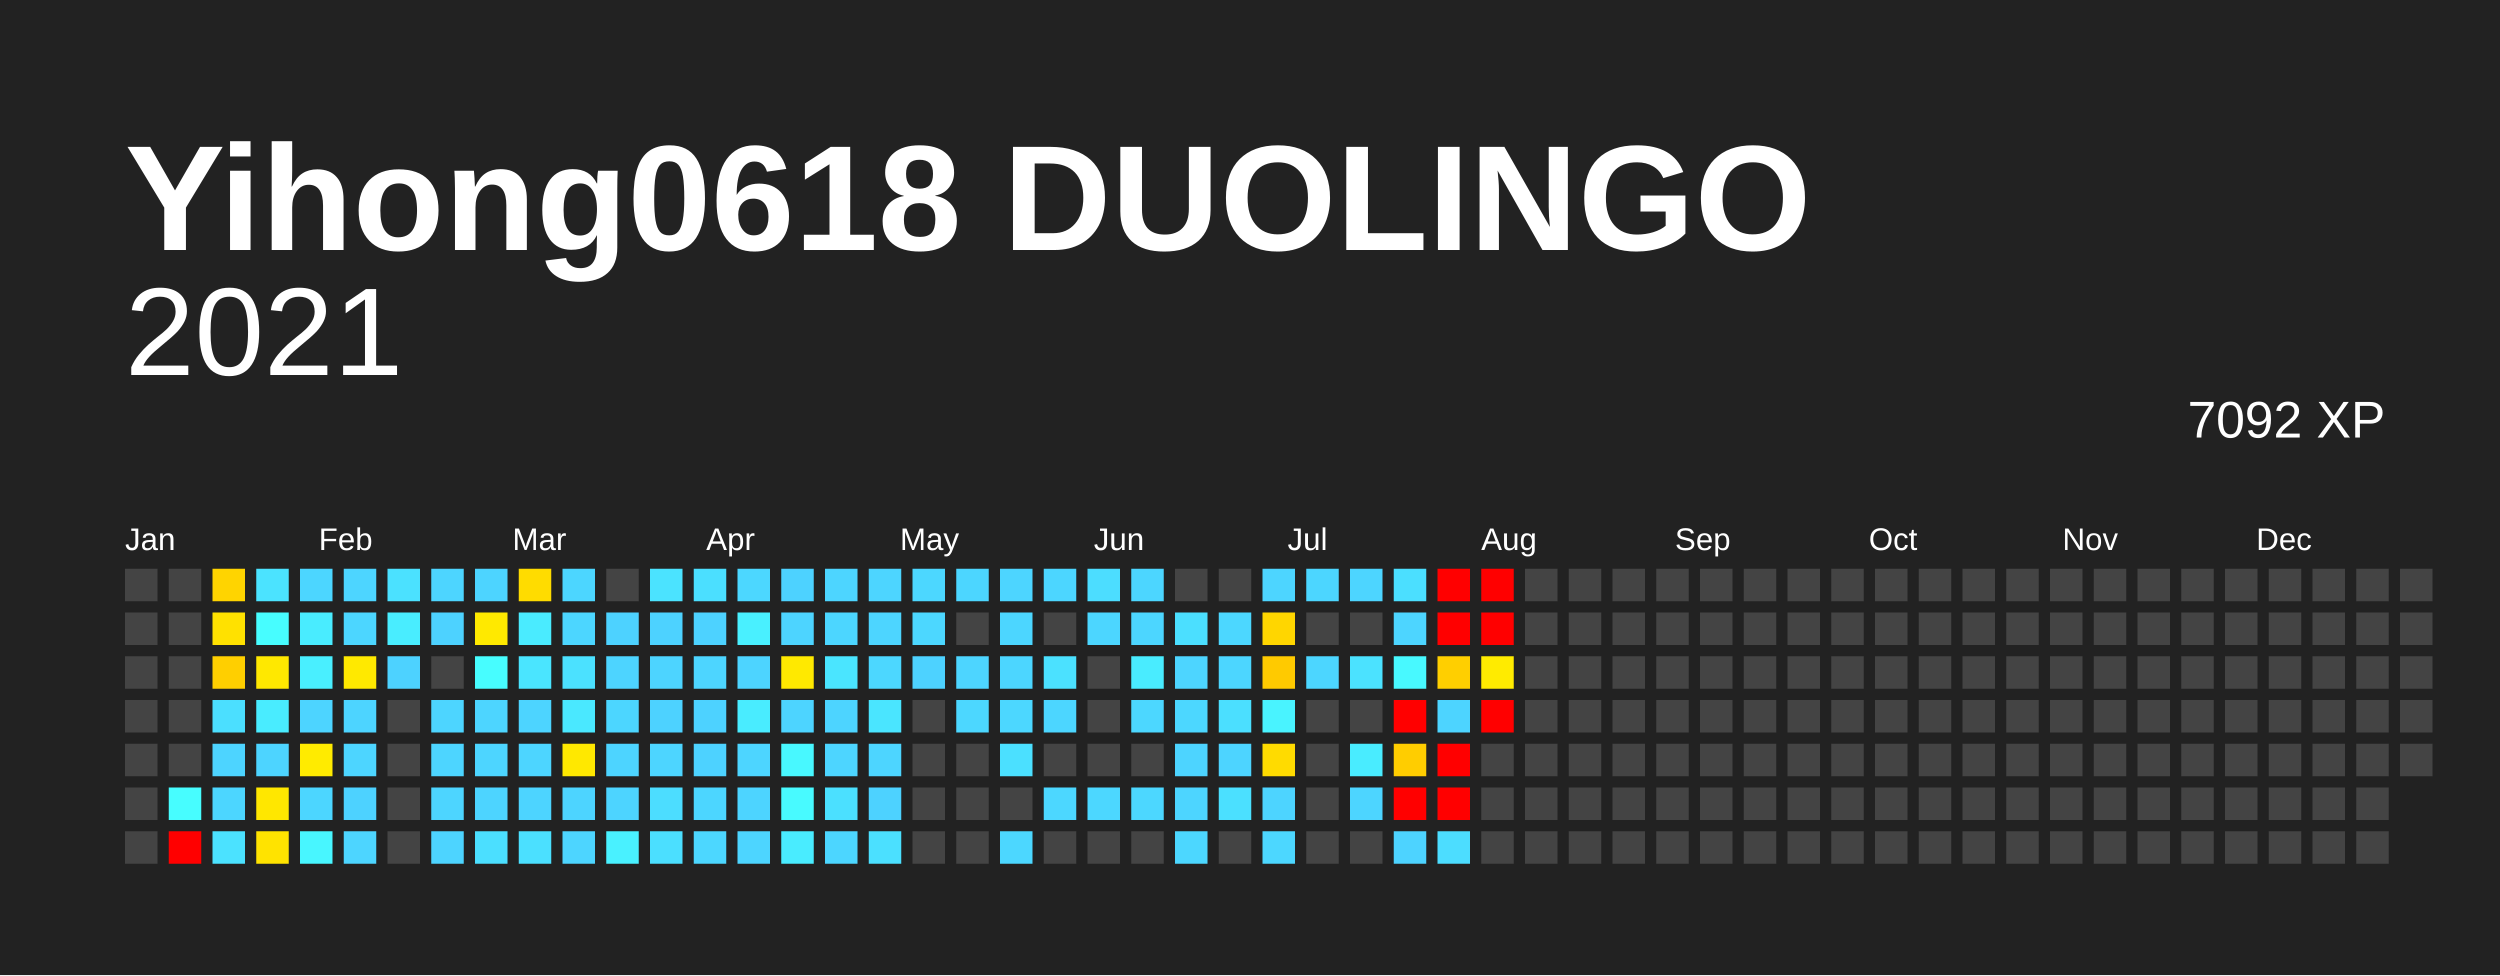
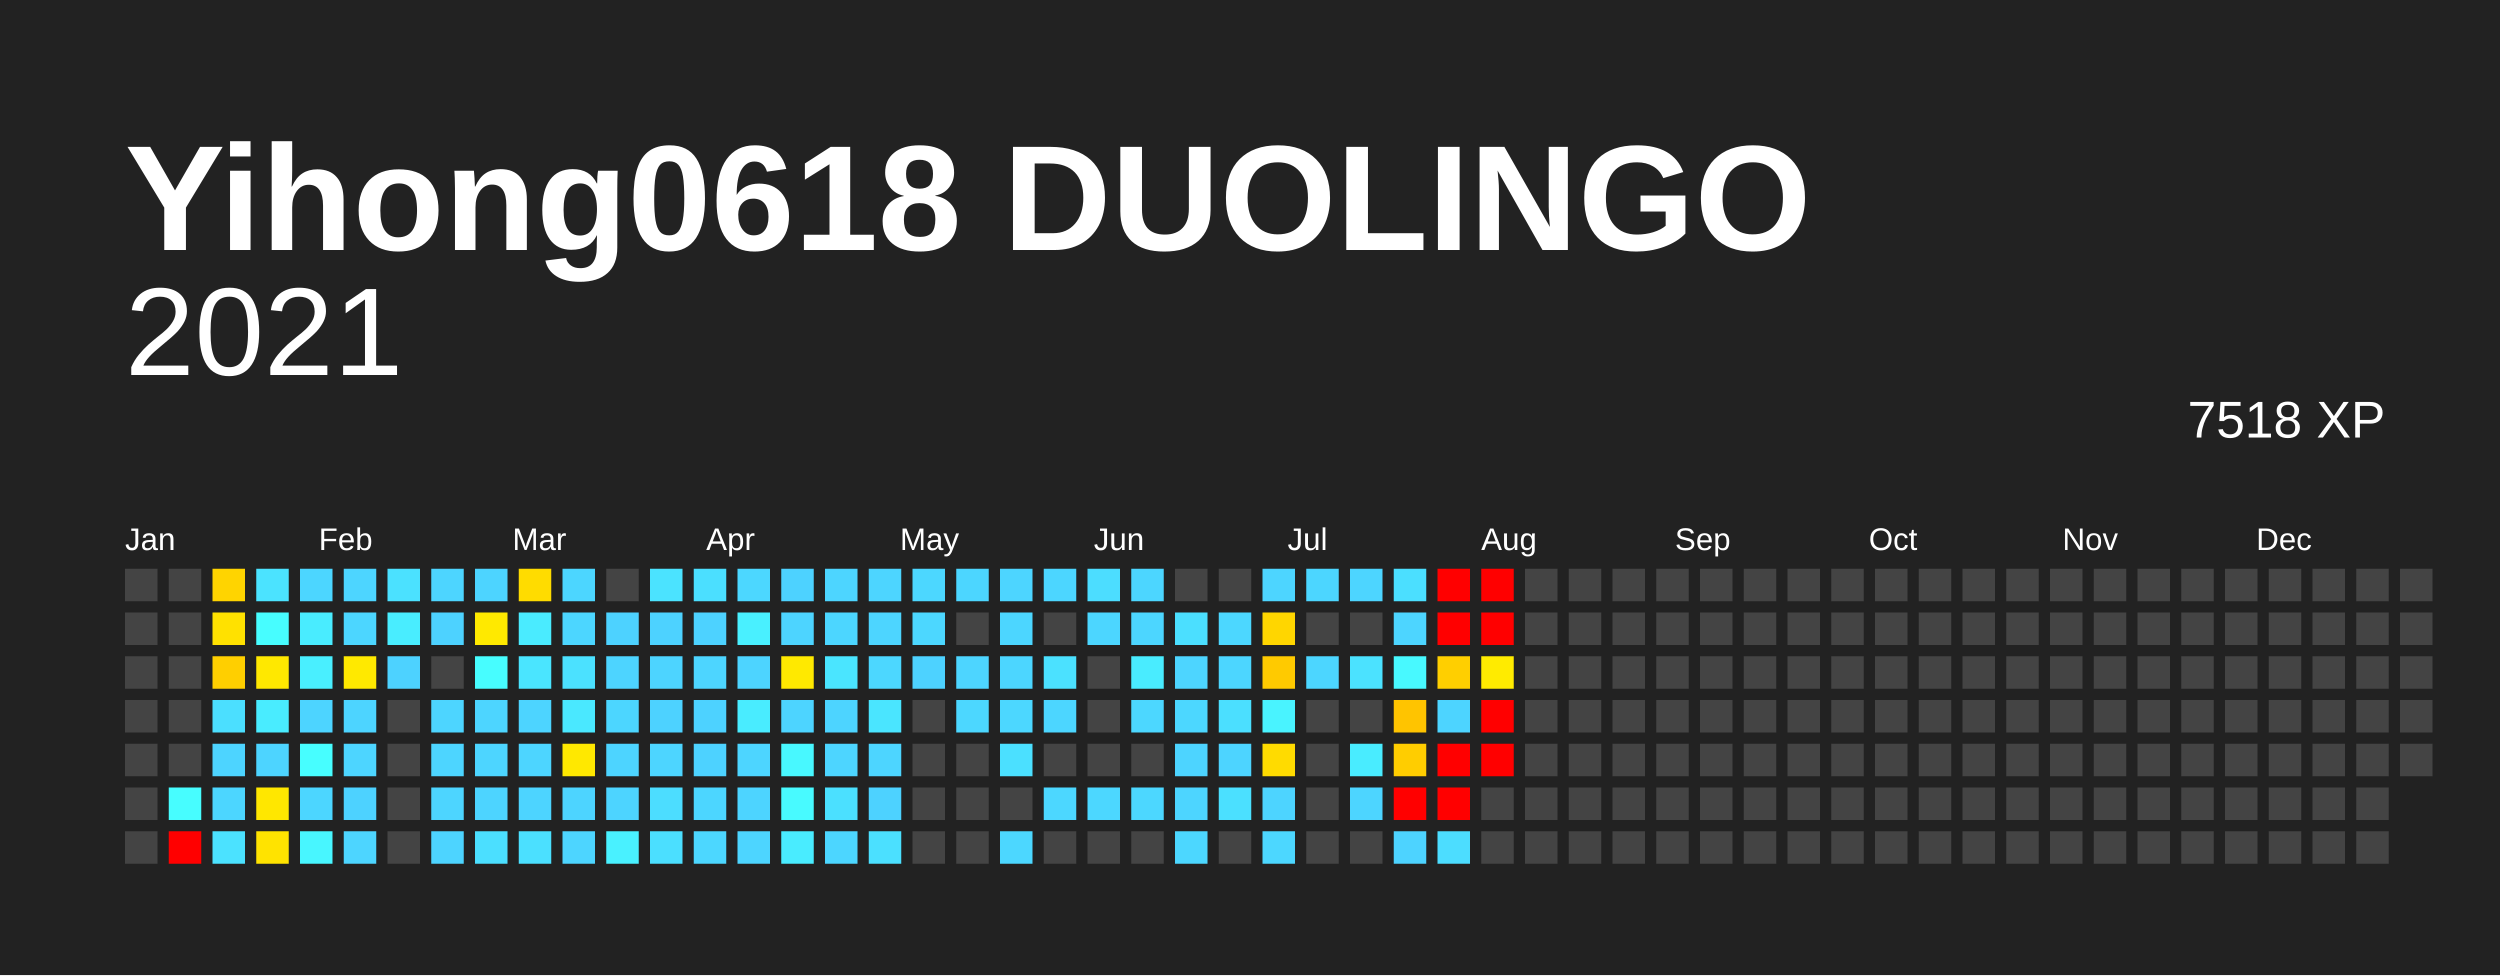
<svg xmlns="http://www.w3.org/2000/svg" baseProfile="full" height="78mm" version="1.1" viewBox="0,0,200,78" width="200mm">
  <defs />
  <rect fill="#222222" height="78" width="200" x="0" y="0" />
  <text fill="#FFFFFF" style="font-size:12px; font-family:Arial; font-weight:bold;" x="10" y="20">Yihong0618 DUOLINGO</text>
  <text alignment-baseline="hanging" fill="#FFFFFF" style="font-size:10.0px; font-family:Arial;" x="10" y="30">2021</text>
-   <text alignment-baseline="hanging" fill="#FFFFFF" style="font-size:4.125px; font-family:Arial;" x="175" y="35">7092 XP</text>
+   <text alignment-baseline="hanging" fill="#FFFFFF" style="font-size:4.125px; font-family:Arial;" x="175" y="35">7518 XP</text>
  <text fill="#FFFFFF" style="font-size:2.5px; font-family:Arial" x="10.0" y="44">Jan</text>
  <text fill="#FFFFFF" style="font-size:2.5px; font-family:Arial" x="25.5" y="44">Feb</text>
  <text fill="#FFFFFF" style="font-size:2.5px; font-family:Arial" x="41.0" y="44">Mar</text>
  <text fill="#FFFFFF" style="font-size:2.5px; font-family:Arial" x="56.5" y="44">Apr</text>
  <text fill="#FFFFFF" style="font-size:2.5px; font-family:Arial" x="72.0" y="44">May</text>
  <text fill="#FFFFFF" style="font-size:2.5px; font-family:Arial" x="87.5" y="44">Jun</text>
  <text fill="#FFFFFF" style="font-size:2.5px; font-family:Arial" x="103.0" y="44">Jul</text>
  <text fill="#FFFFFF" style="font-size:2.5px; font-family:Arial" x="118.5" y="44">Aug</text>
  <text fill="#FFFFFF" style="font-size:2.5px; font-family:Arial" x="134.0" y="44">Sep</text>
  <text fill="#FFFFFF" style="font-size:2.5px; font-family:Arial" x="149.5" y="44">Oct</text>
  <text fill="#FFFFFF" style="font-size:2.5px; font-family:Arial" x="165.0" y="44">Nov</text>
  <text fill="#FFFFFF" style="font-size:2.5px; font-family:Arial" x="180.5" y="44">Dec</text>
  <rect fill="#444444" height="2.6" width="2.6" x="10.0" y="45.5" />
  <rect fill="#444444" height="2.6" width="2.6" x="10.0" y="49.0" />
  <rect fill="#444444" height="2.6" width="2.6" x="10.0" y="52.5" />
  <rect fill="#444444" height="2.6" width="2.6" x="10.0" y="56.0" />
  <rect fill="#444444" height="2.6" width="2.6" x="10.0" y="59.5" />
  <rect fill="#444444" height="2.6" width="2.6" x="10.0" y="63.0" />
  <rect fill="#444444" height="2.6" width="2.6" x="10.0" y="66.5" />
  <rect fill="#444444" height="2.6" width="2.6" x="13.5" y="45.5" />
  <rect fill="#444444" height="2.6" width="2.6" x="13.5" y="49.0" />
  <rect fill="#444444" height="2.6" width="2.6" x="13.5" y="52.5" />
  <rect fill="#444444" height="2.6" width="2.6" x="13.5" y="56.0" />
  <rect fill="#444444" height="2.6" width="2.6" x="13.5" y="59.5" />
  <rect fill="#47fdff" height="2.6" width="2.6" x="13.5" y="63.0" />
  <rect fill="red" height="2.6" width="2.6" x="13.5" y="66.5" />
  <rect fill="#ffd400" height="2.6" width="2.6" x="17.0" y="45.5" />
  <rect fill="#ffe100" height="2.6" width="2.6" x="17.0" y="49.0" />
  <rect fill="#ffcf00" height="2.6" width="2.6" x="17.0" y="52.5" />
  <rect fill="#4bdfff" height="2.6" width="2.6" x="17.0" y="56.0" />
  <rect fill="#4dd4ff" height="2.6" width="2.6" x="17.0" y="59.5" />
  <rect fill="#4cd6ff" height="2.6" width="2.6" x="17.0" y="63.0" />
  <rect fill="#4be2ff" height="2.6" width="2.6" x="17.0" y="66.5" />
  <rect fill="#4be3ff" height="2.6" width="2.6" x="20.5" y="45.5" />
  <rect fill="#47fdff" height="2.6" width="2.6" x="20.5" y="49.0" />
  <rect fill="#ffe800" height="2.6" width="2.6" x="20.5" y="52.5" />
  <rect fill="#49ecff" height="2.6" width="2.6" x="20.5" y="56.0" />
  <rect fill="#4dd4ff" height="2.6" width="2.6" x="20.5" y="59.5" />
  <rect fill="#ffe700" height="2.6" width="2.6" x="20.5" y="63.0" />
  <rect fill="#ffe300" height="2.6" width="2.6" x="20.5" y="66.5" />
  <rect fill="#4cd6ff" height="2.6" width="2.6" x="24.0" y="45.5" />
  <rect fill="#49ecff" height="2.6" width="2.6" x="24.0" y="49.0" />
  <rect fill="#49efff" height="2.6" width="2.6" x="24.0" y="52.5" />
  <rect fill="#4dd4ff" height="2.6" width="2.6" x="24.0" y="56.0" />
-   <rect fill="#ffeb00" height="2.6" width="2.6" x="24.0" y="59.5" />
+   <rect fill="#47feff" height="2.6" width="2.6" x="24.0" y="59.5" />
  <rect fill="#4cd6ff" height="2.6" width="2.6" x="24.0" y="63.0" />
  <rect fill="#48f6ff" height="2.6" width="2.6" x="24.0" y="66.5" />
  <rect fill="#4dd5ff" height="2.6" width="2.6" x="27.5" y="45.5" />
  <rect fill="#4cd6ff" height="2.6" width="2.6" x="27.5" y="49.0" />
  <rect fill="#ffe900" height="2.6" width="2.6" x="27.5" y="52.5" />
  <rect fill="#4dd4ff" height="2.6" width="2.6" x="27.5" y="56.0" />
  <rect fill="#4dd5ff" height="2.6" width="2.6" x="27.5" y="59.5" />
  <rect fill="#4dd2ff" height="2.6" width="2.6" x="27.5" y="63.0" />
  <rect fill="#4dd5ff" height="2.6" width="2.6" x="27.5" y="66.5" />
  <rect fill="#4be1ff" height="2.6" width="2.6" x="31.0" y="45.5" />
  <rect fill="#49edff" height="2.6" width="2.6" x="31.0" y="49.0" />
  <rect fill="#4dd2ff" height="2.6" width="2.6" x="31.0" y="52.5" />
  <rect fill="#444444" height="2.6" width="2.6" x="31.0" y="56.0" />
  <rect fill="#444444" height="2.6" width="2.6" x="31.0" y="59.5" />
  <rect fill="#444444" height="2.6" width="2.6" x="31.0" y="63.0" />
  <rect fill="#444444" height="2.6" width="2.6" x="31.0" y="66.5" />
  <rect fill="#4dd5ff" height="2.6" width="2.6" x="34.5" y="45.5" />
  <rect fill="#4dd2ff" height="2.6" width="2.6" x="34.5" y="49.0" />
  <rect fill="#444444" height="2.6" width="2.6" x="34.5" y="52.5" />
  <rect fill="#4dd5ff" height="2.6" width="2.6" x="34.5" y="56.0" />
  <rect fill="#4dd5ff" height="2.6" width="2.6" x="34.5" y="59.5" />
  <rect fill="#4dd5ff" height="2.6" width="2.6" x="34.5" y="63.0" />
  <rect fill="#4dd4ff" height="2.6" width="2.6" x="34.5" y="66.5" />
  <rect fill="#4dd4ff" height="2.6" width="2.6" x="38.0" y="45.5" />
  <rect fill="#ffe900" height="2.6" width="2.6" x="38.0" y="49.0" />
  <rect fill="#47fdff" height="2.6" width="2.6" x="38.0" y="52.5" />
  <rect fill="#4dd5ff" height="2.6" width="2.6" x="38.0" y="56.0" />
  <rect fill="#4dd5ff" height="2.6" width="2.6" x="38.0" y="59.5" />
  <rect fill="#4dd4ff" height="2.6" width="2.6" x="38.0" y="63.0" />
  <rect fill="#4bdfff" height="2.6" width="2.6" x="38.0" y="66.5" />
  <rect fill="#ffdc00" height="2.6" width="2.6" x="41.5" y="45.5" />
  <rect fill="#4aebff" height="2.6" width="2.6" x="41.5" y="49.0" />
  <rect fill="#4ae5ff" height="2.6" width="2.6" x="41.5" y="52.5" />
  <rect fill="#4dd4ff" height="2.6" width="2.6" x="41.5" y="56.0" />
  <rect fill="#4dd5ff" height="2.6" width="2.6" x="41.5" y="59.5" />
  <rect fill="#4dd4ff" height="2.6" width="2.6" x="41.5" y="63.0" />
  <rect fill="#4be0ff" height="2.6" width="2.6" x="41.5" y="66.5" />
  <rect fill="#4cd6ff" height="2.6" width="2.6" x="45.0" y="45.5" />
  <rect fill="#4cd6ff" height="2.6" width="2.6" x="45.0" y="49.0" />
  <rect fill="#4be1ff" height="2.6" width="2.6" x="45.0" y="52.5" />
  <rect fill="#4ae8ff" height="2.6" width="2.6" x="45.0" y="56.0" />
  <rect fill="#ffe800" height="2.6" width="2.6" x="45.0" y="59.5" />
  <rect fill="#4dd4ff" height="2.6" width="2.6" x="45.0" y="63.0" />
  <rect fill="#4dd5ff" height="2.6" width="2.6" x="45.0" y="66.5" />
  <rect fill="#444444" height="2.6" width="2.6" x="48.5" y="45.5" />
  <rect fill="#4dd2ff" height="2.6" width="2.6" x="48.5" y="49.0" />
  <rect fill="#4dd4ff" height="2.6" width="2.6" x="48.5" y="52.5" />
  <rect fill="#4cd6ff" height="2.6" width="2.6" x="48.5" y="56.0" />
  <rect fill="#4dd4ff" height="2.6" width="2.6" x="48.5" y="59.5" />
  <rect fill="#4dd4ff" height="2.6" width="2.6" x="48.5" y="63.0" />
  <rect fill="#49f1ff" height="2.6" width="2.6" x="48.5" y="66.5" />
  <rect fill="#4be3ff" height="2.6" width="2.6" x="52.0" y="45.5" />
  <rect fill="#4dd2ff" height="2.6" width="2.6" x="52.0" y="49.0" />
  <rect fill="#4dd4ff" height="2.6" width="2.6" x="52.0" y="52.5" />
  <rect fill="#4dd2ff" height="2.6" width="2.6" x="52.0" y="56.0" />
  <rect fill="#4dd5ff" height="2.6" width="2.6" x="52.0" y="59.5" />
  <rect fill="#4cddff" height="2.6" width="2.6" x="52.0" y="63.0" />
  <rect fill="#4bdfff" height="2.6" width="2.6" x="52.0" y="66.5" />
  <rect fill="#4bdfff" height="2.6" width="2.6" x="55.5" y="45.5" />
  <rect fill="#4dd2ff" height="2.6" width="2.6" x="55.5" y="49.0" />
  <rect fill="#4dd5ff" height="2.6" width="2.6" x="55.5" y="52.5" />
  <rect fill="#4dd2ff" height="2.6" width="2.6" x="55.5" y="56.0" />
  <rect fill="#4dd2ff" height="2.6" width="2.6" x="55.5" y="59.5" />
  <rect fill="#4cd6ff" height="2.6" width="2.6" x="55.5" y="63.0" />
  <rect fill="#4cd7ff" height="2.6" width="2.6" x="55.5" y="66.5" />
  <rect fill="#4cd7ff" height="2.6" width="2.6" x="59.0" y="45.5" />
  <rect fill="#49f0ff" height="2.6" width="2.6" x="59.0" y="49.0" />
  <rect fill="#4dd4ff" height="2.6" width="2.6" x="59.0" y="52.5" />
  <rect fill="#49ecff" height="2.6" width="2.6" x="59.0" y="56.0" />
  <rect fill="#4dd5ff" height="2.6" width="2.6" x="59.0" y="59.5" />
  <rect fill="#4dd4ff" height="2.6" width="2.6" x="59.0" y="63.0" />
  <rect fill="#4dd5ff" height="2.6" width="2.6" x="59.0" y="66.5" />
  <rect fill="#4dd2ff" height="2.6" width="2.6" x="62.5" y="45.5" />
  <rect fill="#4dd4ff" height="2.6" width="2.6" x="62.5" y="49.0" />
  <rect fill="#ffe900" height="2.6" width="2.6" x="62.5" y="52.5" />
  <rect fill="#4dd4ff" height="2.6" width="2.6" x="62.5" y="56.0" />
  <rect fill="#48f8ff" height="2.6" width="2.6" x="62.5" y="59.5" />
  <rect fill="#48faff" height="2.6" width="2.6" x="62.5" y="63.0" />
  <rect fill="#49ecff" height="2.6" width="2.6" x="62.5" y="66.5" />
  <rect fill="#4dd5ff" height="2.6" width="2.6" x="66.0" y="45.5" />
  <rect fill="#4cd6ff" height="2.6" width="2.6" x="66.0" y="49.0" />
  <rect fill="#4ae5ff" height="2.6" width="2.6" x="66.0" y="52.5" />
  <rect fill="#4dd4ff" height="2.6" width="2.6" x="66.0" y="56.0" />
  <rect fill="#4dd5ff" height="2.6" width="2.6" x="66.0" y="59.5" />
  <rect fill="#4be0ff" height="2.6" width="2.6" x="66.0" y="63.0" />
  <rect fill="#4cd6ff" height="2.6" width="2.6" x="66.0" y="66.5" />
  <rect fill="#4dd5ff" height="2.6" width="2.6" x="69.5" y="45.5" />
  <rect fill="#4dd5ff" height="2.6" width="2.6" x="69.5" y="49.0" />
  <rect fill="#4cd7ff" height="2.6" width="2.6" x="69.5" y="52.5" />
  <rect fill="#4ae5ff" height="2.6" width="2.6" x="69.5" y="56.0" />
  <rect fill="#4dd5ff" height="2.6" width="2.6" x="69.5" y="59.5" />
  <rect fill="#4dd2ff" height="2.6" width="2.6" x="69.5" y="63.0" />
  <rect fill="#4be0ff" height="2.6" width="2.6" x="69.5" y="66.5" />
  <rect fill="#4cd7ff" height="2.6" width="2.6" x="73.0" y="45.5" />
  <rect fill="#4cd7ff" height="2.6" width="2.6" x="73.0" y="49.0" />
  <rect fill="#4dd2ff" height="2.6" width="2.6" x="73.0" y="52.5" />
  <rect fill="#444444" height="2.6" width="2.6" x="73.0" y="56.0" />
  <rect fill="#444444" height="2.6" width="2.6" x="73.0" y="59.5" />
  <rect fill="#444444" height="2.6" width="2.6" x="73.0" y="63.0" />
  <rect fill="#444444" height="2.6" width="2.6" x="73.0" y="66.5" />
  <rect fill="#4cd6ff" height="2.6" width="2.6" x="76.5" y="45.5" />
  <rect fill="#444444" height="2.6" width="2.6" x="76.5" y="49.0" />
  <rect fill="#4dd5ff" height="2.6" width="2.6" x="76.5" y="52.5" />
  <rect fill="#4cd7ff" height="2.6" width="2.6" x="76.5" y="56.0" />
  <rect fill="#444444" height="2.6" width="2.6" x="76.5" y="59.5" />
  <rect fill="#444444" height="2.6" width="2.6" x="76.5" y="63.0" />
  <rect fill="#444444" height="2.6" width="2.6" x="76.5" y="66.5" />
  <rect fill="#4dd5ff" height="2.6" width="2.6" x="80.0" y="45.5" />
  <rect fill="#4cd6ff" height="2.6" width="2.6" x="80.0" y="49.0" />
  <rect fill="#4cd6ff" height="2.6" width="2.6" x="80.0" y="52.5" />
  <rect fill="#4cd7ff" height="2.6" width="2.6" x="80.0" y="56.0" />
  <rect fill="#4be0ff" height="2.6" width="2.6" x="80.0" y="59.5" />
  <rect fill="#444444" height="2.6" width="2.6" x="80.0" y="63.0" />
  <rect fill="#4cd7ff" height="2.6" width="2.6" x="80.0" y="66.5" />
  <rect fill="#4cd6ff" height="2.6" width="2.6" x="83.5" y="45.5" />
  <rect fill="#444444" height="2.6" width="2.6" x="83.5" y="49.0" />
  <rect fill="#4be1ff" height="2.6" width="2.6" x="83.5" y="52.5" />
  <rect fill="#4cd6ff" height="2.6" width="2.6" x="83.5" y="56.0" />
  <rect fill="#444444" height="2.6" width="2.6" x="83.5" y="59.5" />
  <rect fill="#4cd7ff" height="2.6" width="2.6" x="83.5" y="63.0" />
  <rect fill="#444444" height="2.6" width="2.6" x="83.5" y="66.5" />
  <rect fill="#4cddff" height="2.6" width="2.6" x="87.0" y="45.5" />
  <rect fill="#4cd6ff" height="2.6" width="2.6" x="87.0" y="49.0" />
  <rect fill="#444444" height="2.6" width="2.6" x="87.0" y="52.5" />
  <rect fill="#444444" height="2.6" width="2.6" x="87.0" y="56.0" />
  <rect fill="#444444" height="2.6" width="2.6" x="87.0" y="59.5" />
  <rect fill="#4cd7ff" height="2.6" width="2.6" x="87.0" y="63.0" />
  <rect fill="#444444" height="2.6" width="2.6" x="87.0" y="66.5" />
  <rect fill="#4cd6ff" height="2.6" width="2.6" x="90.5" y="45.5" />
  <rect fill="#4cd6ff" height="2.6" width="2.6" x="90.5" y="49.0" />
  <rect fill="#49ecff" height="2.6" width="2.6" x="90.5" y="52.5" />
  <rect fill="#4cd7ff" height="2.6" width="2.6" x="90.5" y="56.0" />
  <rect fill="#444444" height="2.6" width="2.6" x="90.5" y="59.5" />
  <rect fill="#4cd7ff" height="2.6" width="2.6" x="90.5" y="63.0" />
  <rect fill="#444444" height="2.6" width="2.6" x="90.5" y="66.5" />
  <rect fill="#444444" height="2.6" width="2.6" x="94.0" y="45.5" />
  <rect fill="#4bdfff" height="2.6" width="2.6" x="94.0" y="49.0" />
  <rect fill="#4dd5ff" height="2.6" width="2.6" x="94.0" y="52.5" />
  <rect fill="#4cd7ff" height="2.6" width="2.6" x="94.0" y="56.0" />
  <rect fill="#4dd4ff" height="2.6" width="2.6" x="94.0" y="59.5" />
  <rect fill="#4dd5ff" height="2.6" width="2.6" x="94.0" y="63.0" />
  <rect fill="#4cd7ff" height="2.6" width="2.6" x="94.0" y="66.5" />
  <rect fill="#444444" height="2.6" width="2.6" x="97.5" y="45.5" />
  <rect fill="#4cd7ff" height="2.6" width="2.6" x="97.5" y="49.0" />
  <rect fill="#4cd6ff" height="2.6" width="2.6" x="97.5" y="52.5" />
  <rect fill="#4bdfff" height="2.6" width="2.6" x="97.5" y="56.0" />
  <rect fill="#4dd4ff" height="2.6" width="2.6" x="97.5" y="59.5" />
  <rect fill="#4be0ff" height="2.6" width="2.6" x="97.5" y="63.0" />
  <rect fill="#444444" height="2.6" width="2.6" x="97.5" y="66.5" />
  <rect fill="#4dd5ff" height="2.6" width="2.6" x="101.0" y="45.5" />
  <rect fill="#ffd600" height="2.6" width="2.6" x="101.0" y="49.0" />
  <rect fill="#ffca00" height="2.6" width="2.6" x="101.0" y="52.5" />
  <rect fill="#49f3ff" height="2.6" width="2.6" x="101.0" y="56.0" />
  <rect fill="#ffdb00" height="2.6" width="2.6" x="101.0" y="59.5" />
  <rect fill="#4dd4ff" height="2.6" width="2.6" x="101.0" y="63.0" />
  <rect fill="#4cd7ff" height="2.6" width="2.6" x="101.0" y="66.5" />
  <rect fill="#4cd6ff" height="2.6" width="2.6" x="104.5" y="45.5" />
  <rect fill="#444444" height="2.6" width="2.6" x="104.5" y="49.0" />
  <rect fill="#4cd6ff" height="2.6" width="2.6" x="104.5" y="52.5" />
  <rect fill="#444444" height="2.6" width="2.6" x="104.5" y="56.0" />
  <rect fill="#444444" height="2.6" width="2.6" x="104.5" y="59.5" />
  <rect fill="#444444" height="2.6" width="2.6" x="104.5" y="63.0" />
  <rect fill="#444444" height="2.6" width="2.6" x="104.5" y="66.5" />
  <rect fill="#4dd5ff" height="2.6" width="2.6" x="108.0" y="45.5" />
  <rect fill="#444444" height="2.6" width="2.6" x="108.0" y="49.0" />
  <rect fill="#4be2ff" height="2.6" width="2.6" x="108.0" y="52.5" />
  <rect fill="#444444" height="2.6" width="2.6" x="108.0" y="56.0" />
  <rect fill="#49ecff" height="2.6" width="2.6" x="108.0" y="59.5" />
  <rect fill="#4dd5ff" height="2.6" width="2.6" x="108.0" y="63.0" />
  <rect fill="#444444" height="2.6" width="2.6" x="108.0" y="66.5" />
  <rect fill="#4bdfff" height="2.6" width="2.6" x="111.5" y="45.5" />
  <rect fill="#4dd5ff" height="2.6" width="2.6" x="111.5" y="49.0" />
  <rect fill="#48f9ff" height="2.6" width="2.6" x="111.5" y="52.5" />
-   <rect fill="red" height="2.6" width="2.6" x="111.5" y="56.0" />
+   <rect fill="#ffc400" height="2.6" width="2.6" x="111.5" y="56.0" />
  <rect fill="#ffcd00" height="2.6" width="2.6" x="111.5" y="59.5" />
  <rect fill="red" height="2.6" width="2.6" x="111.5" y="63.0" />
  <rect fill="#4dd3ff" height="2.6" width="2.6" x="111.5" y="66.5" />
  <rect fill="red" height="2.6" width="2.6" x="115.0" y="45.5" />
  <rect fill="red" height="2.6" width="2.6" x="115.0" y="49.0" />
  <rect fill="#ffcf00" height="2.6" width="2.6" x="115.0" y="52.5" />
  <rect fill="#4dd4ff" height="2.6" width="2.6" x="115.0" y="56.0" />
  <rect fill="red" height="2.6" width="2.6" x="115.0" y="59.5" />
  <rect fill="red" height="2.6" width="2.6" x="115.0" y="63.0" />
  <rect fill="#4cddff" height="2.6" width="2.6" x="115.0" y="66.5" />
  <rect fill="red" height="2.6" width="2.6" x="118.5" y="45.5" />
  <rect fill="red" height="2.6" width="2.6" x="118.5" y="49.0" />
  <rect fill="#ffeb00" height="2.6" width="2.6" x="118.5" y="52.5" />
  <rect fill="red" height="2.6" width="2.6" x="118.5" y="56.0" />
-   <rect fill="#444444" height="2.6" width="2.6" x="118.5" y="59.5" />
+   <rect fill="red" height="2.6" width="2.6" x="118.5" y="59.5" />
  <rect fill="#444444" height="2.6" width="2.6" x="118.5" y="63.0" />
  <rect fill="#444444" height="2.6" width="2.6" x="118.5" y="66.5" />
  <rect fill="#444444" height="2.6" width="2.6" x="122.0" y="45.5" />
  <rect fill="#444444" height="2.6" width="2.6" x="122.0" y="49.0" />
  <rect fill="#444444" height="2.6" width="2.6" x="122.0" y="52.5" />
  <rect fill="#444444" height="2.6" width="2.6" x="122.0" y="56.0" />
  <rect fill="#444444" height="2.6" width="2.6" x="122.0" y="59.5" />
  <rect fill="#444444" height="2.6" width="2.6" x="122.0" y="63.0" />
  <rect fill="#444444" height="2.6" width="2.6" x="122.0" y="66.5" />
  <rect fill="#444444" height="2.6" width="2.6" x="125.5" y="45.5" />
  <rect fill="#444444" height="2.6" width="2.6" x="125.5" y="49.0" />
  <rect fill="#444444" height="2.6" width="2.6" x="125.5" y="52.5" />
  <rect fill="#444444" height="2.6" width="2.6" x="125.5" y="56.0" />
  <rect fill="#444444" height="2.6" width="2.6" x="125.5" y="59.5" />
  <rect fill="#444444" height="2.6" width="2.6" x="125.5" y="63.0" />
  <rect fill="#444444" height="2.6" width="2.6" x="125.5" y="66.5" />
  <rect fill="#444444" height="2.6" width="2.6" x="129.0" y="45.5" />
  <rect fill="#444444" height="2.6" width="2.6" x="129.0" y="49.0" />
  <rect fill="#444444" height="2.6" width="2.6" x="129.0" y="52.5" />
  <rect fill="#444444" height="2.6" width="2.6" x="129.0" y="56.0" />
  <rect fill="#444444" height="2.6" width="2.6" x="129.0" y="59.5" />
  <rect fill="#444444" height="2.6" width="2.6" x="129.0" y="63.0" />
  <rect fill="#444444" height="2.6" width="2.6" x="129.0" y="66.5" />
  <rect fill="#444444" height="2.6" width="2.6" x="132.5" y="45.5" />
  <rect fill="#444444" height="2.6" width="2.6" x="132.5" y="49.0" />
  <rect fill="#444444" height="2.6" width="2.6" x="132.5" y="52.5" />
  <rect fill="#444444" height="2.6" width="2.6" x="132.5" y="56.0" />
  <rect fill="#444444" height="2.6" width="2.6" x="132.5" y="59.5" />
  <rect fill="#444444" height="2.6" width="2.6" x="132.5" y="63.0" />
  <rect fill="#444444" height="2.6" width="2.6" x="132.5" y="66.5" />
  <rect fill="#444444" height="2.6" width="2.6" x="136.0" y="45.5" />
  <rect fill="#444444" height="2.6" width="2.6" x="136.0" y="49.0" />
  <rect fill="#444444" height="2.6" width="2.6" x="136.0" y="52.5" />
  <rect fill="#444444" height="2.6" width="2.6" x="136.0" y="56.0" />
  <rect fill="#444444" height="2.6" width="2.6" x="136.0" y="59.5" />
  <rect fill="#444444" height="2.6" width="2.6" x="136.0" y="63.0" />
  <rect fill="#444444" height="2.6" width="2.6" x="136.0" y="66.5" />
  <rect fill="#444444" height="2.6" width="2.6" x="139.5" y="45.5" />
  <rect fill="#444444" height="2.6" width="2.6" x="139.5" y="49.0" />
  <rect fill="#444444" height="2.6" width="2.6" x="139.5" y="52.5" />
  <rect fill="#444444" height="2.6" width="2.6" x="139.5" y="56.0" />
  <rect fill="#444444" height="2.6" width="2.6" x="139.5" y="59.5" />
  <rect fill="#444444" height="2.6" width="2.6" x="139.5" y="63.0" />
  <rect fill="#444444" height="2.6" width="2.6" x="139.5" y="66.5" />
  <rect fill="#444444" height="2.6" width="2.6" x="143.0" y="45.5" />
  <rect fill="#444444" height="2.6" width="2.6" x="143.0" y="49.0" />
  <rect fill="#444444" height="2.6" width="2.6" x="143.0" y="52.5" />
  <rect fill="#444444" height="2.6" width="2.6" x="143.0" y="56.0" />
  <rect fill="#444444" height="2.6" width="2.6" x="143.0" y="59.5" />
  <rect fill="#444444" height="2.6" width="2.6" x="143.0" y="63.0" />
  <rect fill="#444444" height="2.6" width="2.6" x="143.0" y="66.5" />
  <rect fill="#444444" height="2.6" width="2.6" x="146.5" y="45.5" />
  <rect fill="#444444" height="2.6" width="2.6" x="146.5" y="49.0" />
  <rect fill="#444444" height="2.6" width="2.6" x="146.5" y="52.5" />
  <rect fill="#444444" height="2.6" width="2.6" x="146.5" y="56.0" />
  <rect fill="#444444" height="2.6" width="2.6" x="146.5" y="59.5" />
  <rect fill="#444444" height="2.6" width="2.6" x="146.5" y="63.0" />
  <rect fill="#444444" height="2.6" width="2.6" x="146.5" y="66.5" />
  <rect fill="#444444" height="2.6" width="2.6" x="150.0" y="45.5" />
  <rect fill="#444444" height="2.6" width="2.6" x="150.0" y="49.0" />
  <rect fill="#444444" height="2.6" width="2.6" x="150.0" y="52.5" />
  <rect fill="#444444" height="2.6" width="2.6" x="150.0" y="56.0" />
  <rect fill="#444444" height="2.6" width="2.6" x="150.0" y="59.5" />
  <rect fill="#444444" height="2.6" width="2.6" x="150.0" y="63.0" />
  <rect fill="#444444" height="2.6" width="2.6" x="150.0" y="66.5" />
  <rect fill="#444444" height="2.6" width="2.6" x="153.5" y="45.5" />
  <rect fill="#444444" height="2.6" width="2.6" x="153.5" y="49.0" />
  <rect fill="#444444" height="2.6" width="2.6" x="153.5" y="52.5" />
  <rect fill="#444444" height="2.6" width="2.6" x="153.5" y="56.0" />
  <rect fill="#444444" height="2.6" width="2.6" x="153.5" y="59.5" />
  <rect fill="#444444" height="2.6" width="2.6" x="153.5" y="63.0" />
  <rect fill="#444444" height="2.6" width="2.6" x="153.5" y="66.5" />
  <rect fill="#444444" height="2.6" width="2.6" x="157.0" y="45.5" />
  <rect fill="#444444" height="2.6" width="2.6" x="157.0" y="49.0" />
  <rect fill="#444444" height="2.6" width="2.6" x="157.0" y="52.5" />
  <rect fill="#444444" height="2.6" width="2.6" x="157.0" y="56.0" />
  <rect fill="#444444" height="2.6" width="2.6" x="157.0" y="59.5" />
  <rect fill="#444444" height="2.6" width="2.6" x="157.0" y="63.0" />
  <rect fill="#444444" height="2.6" width="2.6" x="157.0" y="66.5" />
  <rect fill="#444444" height="2.6" width="2.6" x="160.5" y="45.5" />
  <rect fill="#444444" height="2.6" width="2.6" x="160.5" y="49.0" />
  <rect fill="#444444" height="2.6" width="2.6" x="160.5" y="52.5" />
  <rect fill="#444444" height="2.6" width="2.6" x="160.5" y="56.0" />
  <rect fill="#444444" height="2.6" width="2.6" x="160.5" y="59.5" />
  <rect fill="#444444" height="2.6" width="2.6" x="160.5" y="63.0" />
  <rect fill="#444444" height="2.6" width="2.6" x="160.5" y="66.5" />
  <rect fill="#444444" height="2.6" width="2.6" x="164.0" y="45.5" />
  <rect fill="#444444" height="2.6" width="2.6" x="164.0" y="49.0" />
  <rect fill="#444444" height="2.6" width="2.6" x="164.0" y="52.5" />
  <rect fill="#444444" height="2.6" width="2.6" x="164.0" y="56.0" />
  <rect fill="#444444" height="2.6" width="2.6" x="164.0" y="59.5" />
  <rect fill="#444444" height="2.6" width="2.6" x="164.0" y="63.0" />
  <rect fill="#444444" height="2.6" width="2.6" x="164.0" y="66.5" />
  <rect fill="#444444" height="2.6" width="2.6" x="167.5" y="45.5" />
  <rect fill="#444444" height="2.6" width="2.6" x="167.5" y="49.0" />
  <rect fill="#444444" height="2.6" width="2.6" x="167.5" y="52.5" />
  <rect fill="#444444" height="2.6" width="2.6" x="167.5" y="56.0" />
  <rect fill="#444444" height="2.6" width="2.6" x="167.5" y="59.5" />
  <rect fill="#444444" height="2.6" width="2.6" x="167.5" y="63.0" />
  <rect fill="#444444" height="2.6" width="2.6" x="167.5" y="66.5" />
  <rect fill="#444444" height="2.6" width="2.6" x="171.0" y="45.5" />
  <rect fill="#444444" height="2.6" width="2.6" x="171.0" y="49.0" />
  <rect fill="#444444" height="2.6" width="2.6" x="171.0" y="52.5" />
  <rect fill="#444444" height="2.6" width="2.6" x="171.0" y="56.0" />
  <rect fill="#444444" height="2.6" width="2.6" x="171.0" y="59.5" />
  <rect fill="#444444" height="2.6" width="2.6" x="171.0" y="63.0" />
  <rect fill="#444444" height="2.6" width="2.6" x="171.0" y="66.5" />
  <rect fill="#444444" height="2.6" width="2.6" x="174.5" y="45.5" />
  <rect fill="#444444" height="2.6" width="2.6" x="174.5" y="49.0" />
  <rect fill="#444444" height="2.6" width="2.6" x="174.5" y="52.5" />
  <rect fill="#444444" height="2.6" width="2.6" x="174.5" y="56.0" />
  <rect fill="#444444" height="2.6" width="2.6" x="174.5" y="59.5" />
  <rect fill="#444444" height="2.6" width="2.6" x="174.5" y="63.0" />
  <rect fill="#444444" height="2.6" width="2.6" x="174.5" y="66.5" />
  <rect fill="#444444" height="2.6" width="2.6" x="178.0" y="45.5" />
  <rect fill="#444444" height="2.6" width="2.6" x="178.0" y="49.0" />
  <rect fill="#444444" height="2.6" width="2.6" x="178.0" y="52.5" />
  <rect fill="#444444" height="2.6" width="2.6" x="178.0" y="56.0" />
  <rect fill="#444444" height="2.6" width="2.6" x="178.0" y="59.5" />
  <rect fill="#444444" height="2.6" width="2.6" x="178.0" y="63.0" />
  <rect fill="#444444" height="2.6" width="2.6" x="178.0" y="66.5" />
  <rect fill="#444444" height="2.6" width="2.6" x="181.5" y="45.5" />
  <rect fill="#444444" height="2.6" width="2.6" x="181.5" y="49.0" />
  <rect fill="#444444" height="2.6" width="2.6" x="181.5" y="52.5" />
  <rect fill="#444444" height="2.6" width="2.6" x="181.5" y="56.0" />
  <rect fill="#444444" height="2.6" width="2.6" x="181.5" y="59.5" />
  <rect fill="#444444" height="2.6" width="2.6" x="181.5" y="63.0" />
  <rect fill="#444444" height="2.6" width="2.6" x="181.5" y="66.5" />
  <rect fill="#444444" height="2.6" width="2.6" x="185.0" y="45.5" />
  <rect fill="#444444" height="2.6" width="2.6" x="185.0" y="49.0" />
  <rect fill="#444444" height="2.6" width="2.6" x="185.0" y="52.5" />
  <rect fill="#444444" height="2.6" width="2.6" x="185.0" y="56.0" />
  <rect fill="#444444" height="2.6" width="2.6" x="185.0" y="59.5" />
  <rect fill="#444444" height="2.6" width="2.6" x="185.0" y="63.0" />
  <rect fill="#444444" height="2.6" width="2.6" x="185.0" y="66.5" />
  <rect fill="#444444" height="2.6" width="2.6" x="188.5" y="45.5" />
  <rect fill="#444444" height="2.6" width="2.6" x="188.5" y="49.0" />
  <rect fill="#444444" height="2.6" width="2.6" x="188.5" y="52.5" />
  <rect fill="#444444" height="2.6" width="2.6" x="188.5" y="56.0" />
  <rect fill="#444444" height="2.6" width="2.6" x="188.5" y="59.5" />
  <rect fill="#444444" height="2.6" width="2.6" x="188.5" y="63.0" />
  <rect fill="#444444" height="2.6" width="2.6" x="188.5" y="66.5" />
  <rect fill="#444444" height="2.6" width="2.6" x="192.0" y="45.5" />
  <rect fill="#444444" height="2.6" width="2.6" x="192.0" y="49.0" />
  <rect fill="#444444" height="2.6" width="2.6" x="192.0" y="52.5" />
  <rect fill="#444444" height="2.6" width="2.6" x="192.0" y="56.0" />
  <rect fill="#444444" height="2.6" width="2.6" x="192.0" y="59.5" />
</svg>
